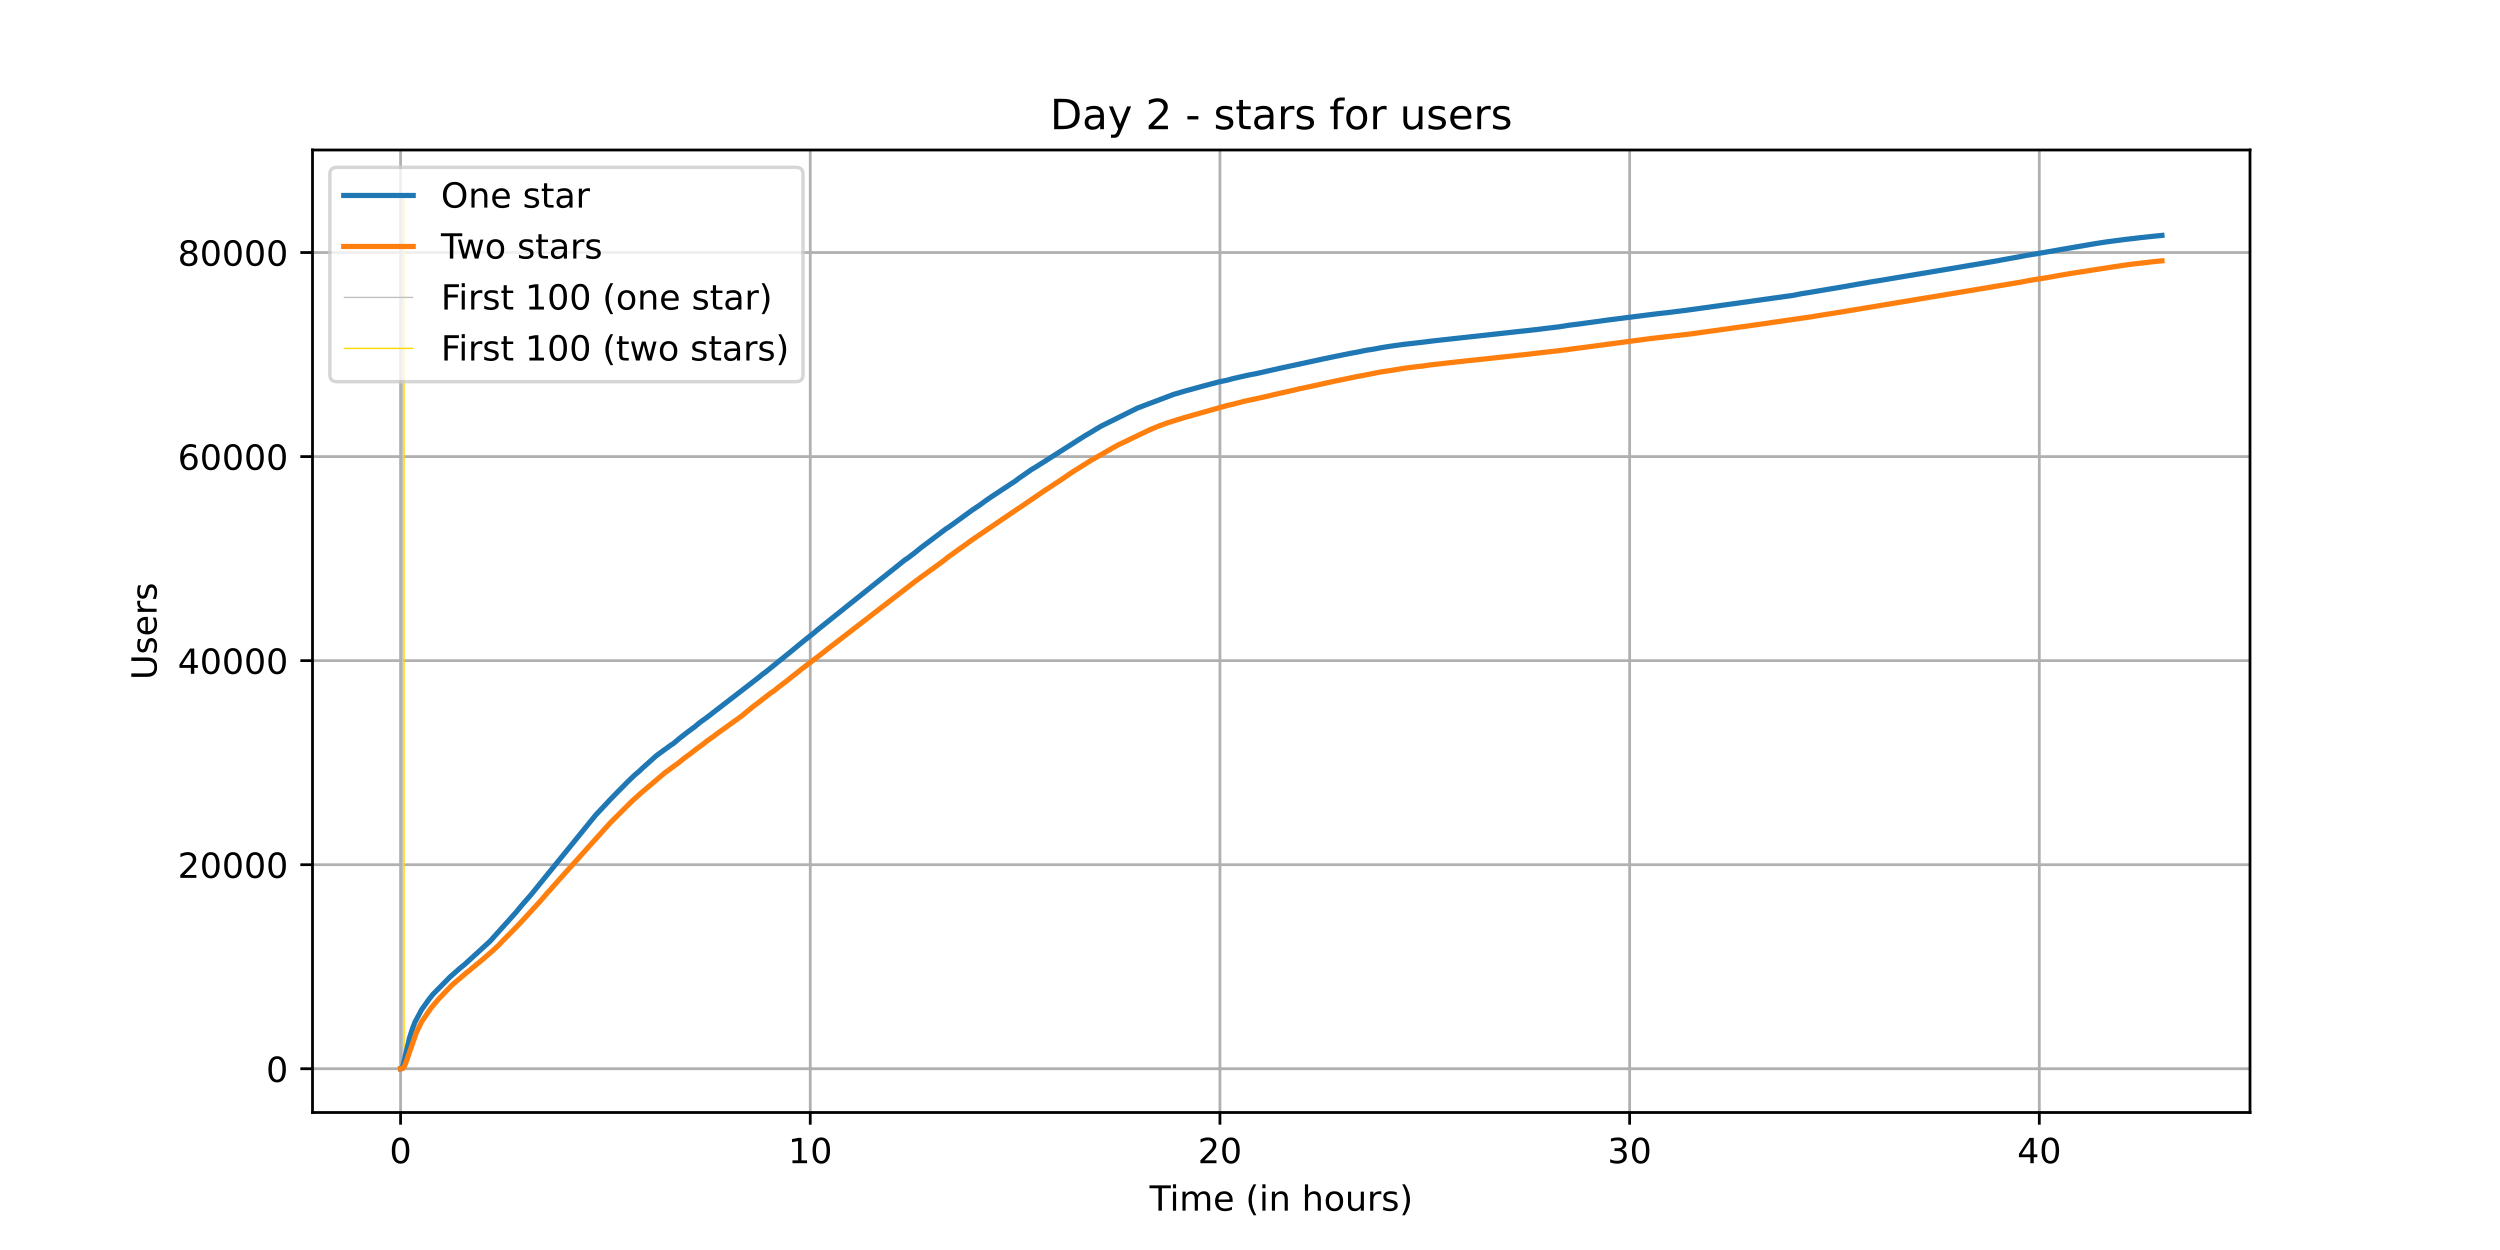
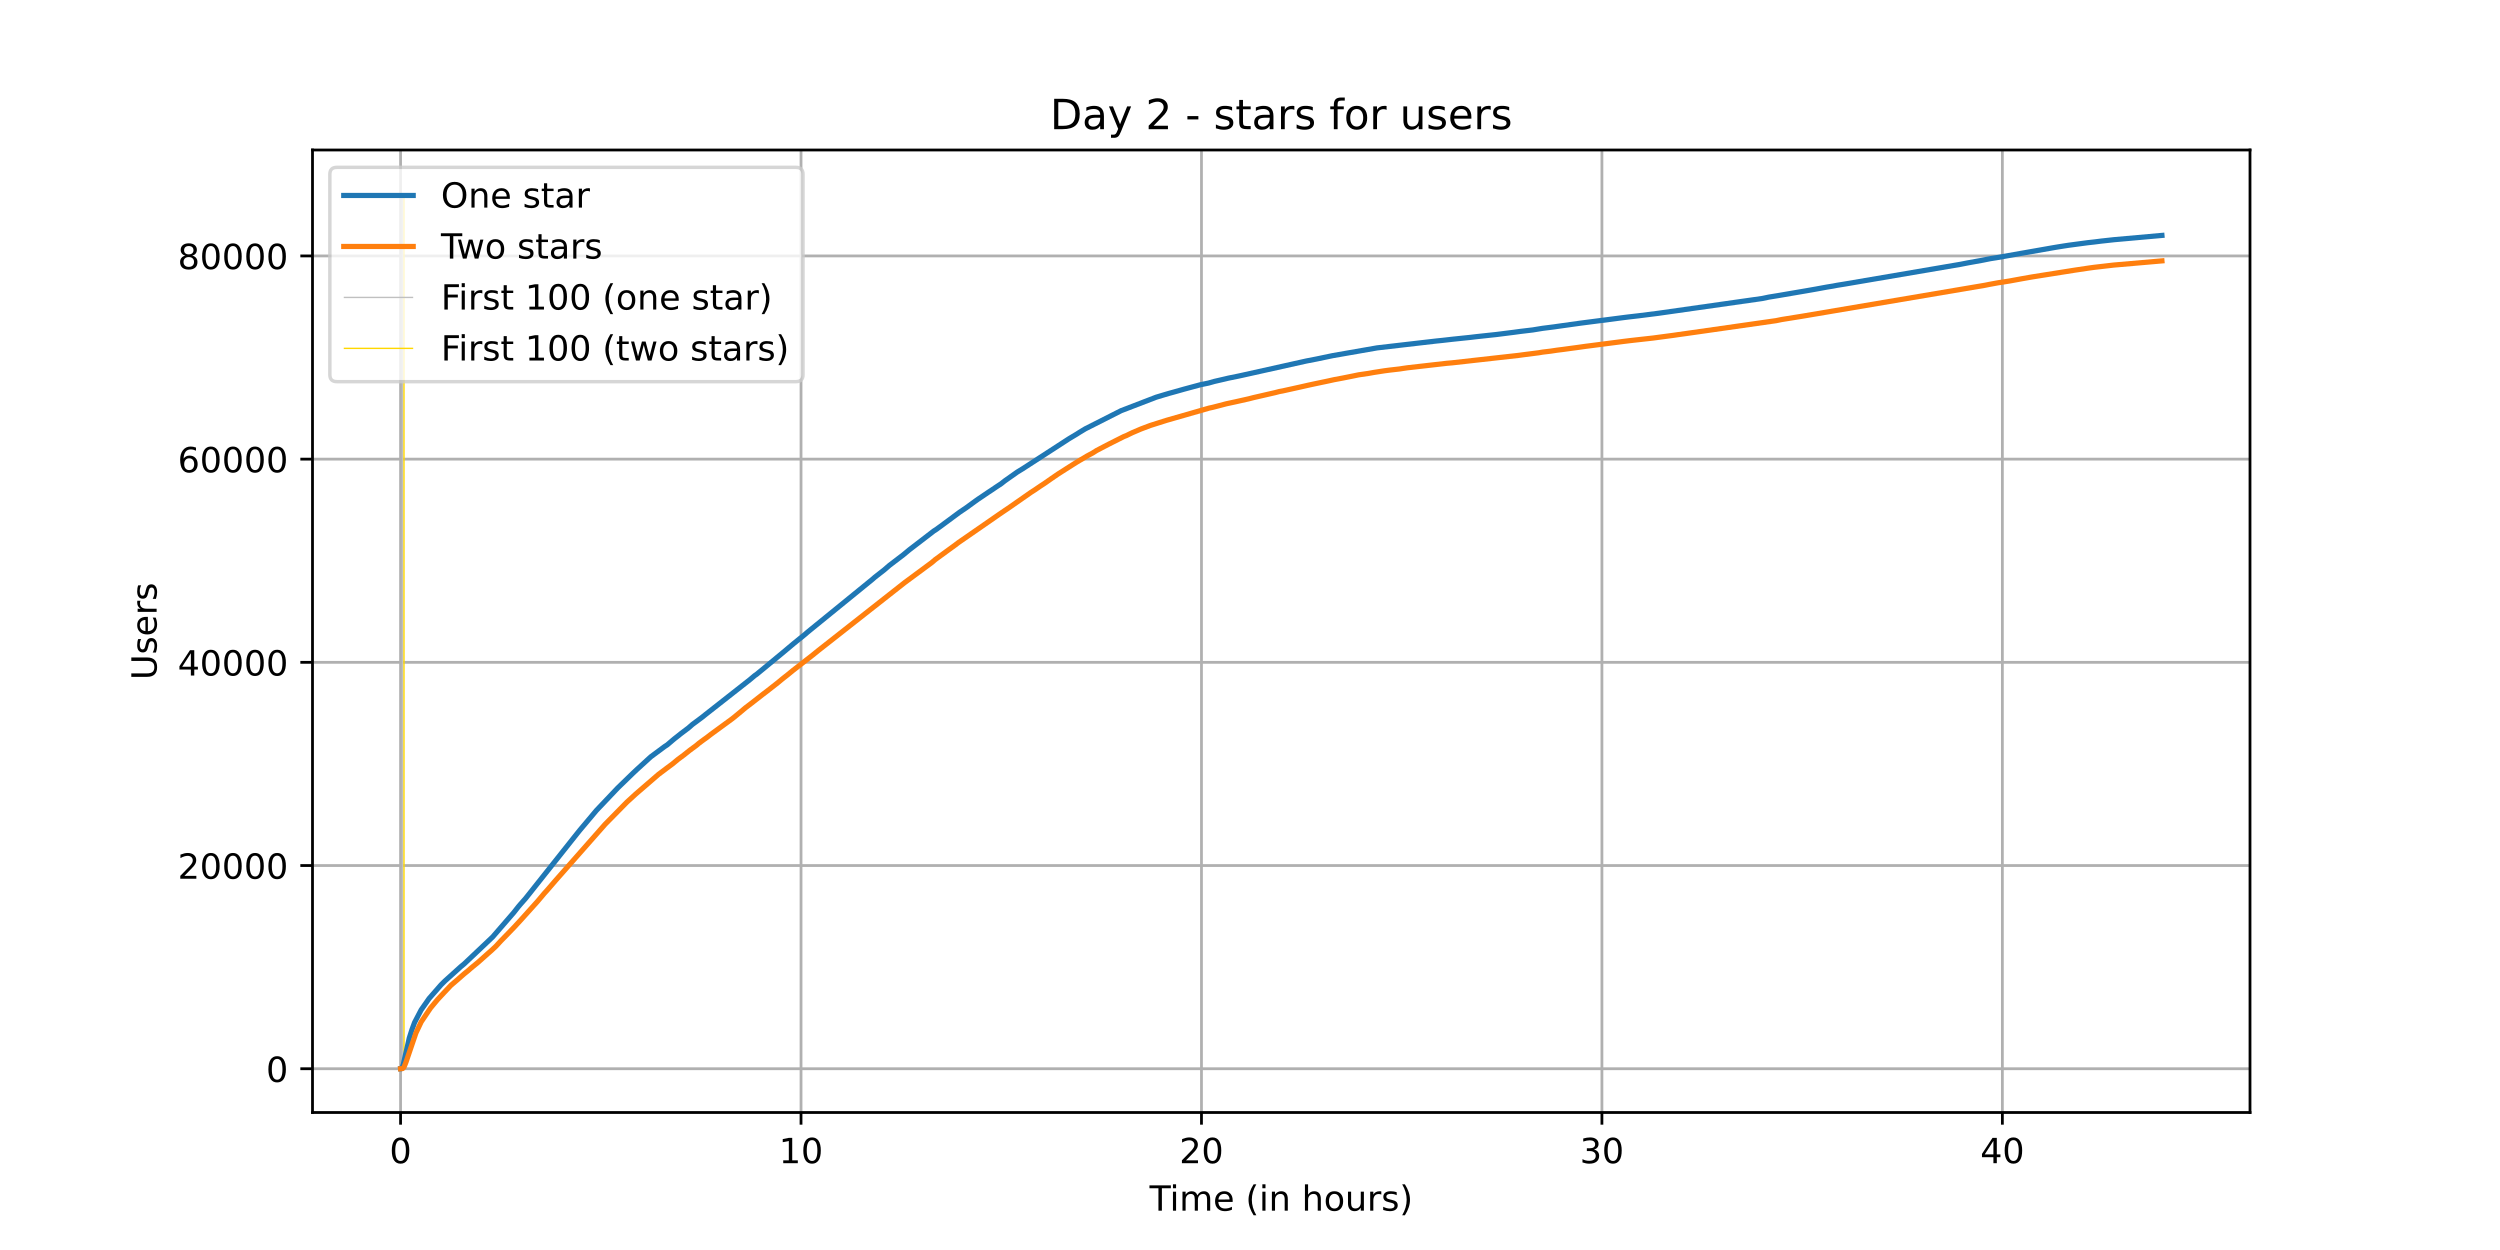
<svg xmlns="http://www.w3.org/2000/svg" xmlns:xlink="http://www.w3.org/1999/xlink" height="360pt" version="1.1" viewBox="0 0 720 360" width="720pt">
  <defs>
    <style type="text/css">*{stroke-linecap:butt;stroke-linejoin:round;}</style>
  </defs>
  <g id="figure_1">
    <g id="patch_1">
      <path d="M 0 360  L 720 360  L 720 0  L 0 0  z " style="fill:#ffffff;" />
    </g>
    <g id="axes_1">
      <g id="patch_2">
        <path d="M 90 320.4  L 648 320.4  L 648 43.2  L 90 43.2  z " style="fill:#ffffff;" />
      </g>
      <g id="matplotlib.axis_1">
        <g id="xtick_1">
          <g id="line2d_1">
-             <path clip-path="url(#pe02b978e73)" d="M 115.364 320.4  L 115.364 43.2  " style="fill:none;stroke:#b0b0b0;stroke-linecap:square;stroke-width:0.8;" />
+             <path clip-path="url(#p9fc0e63e0d)" d="M 115.364 320.4  L 115.364 43.2  " style="fill:none;stroke:#b0b0b0;stroke-linecap:square;stroke-width:0.8;" />
          </g>
          <g id="line2d_2">
            <defs>
-               <path d="M 0 0  L 0 3.5  " id="m627065846a" style="stroke:#000000;stroke-width:0.8;" />
-             </defs>
-             <g>
-               <use style="stroke:#000000;stroke-width:0.8;" x="115.364" xlink:href="#m627065846a" y="320.4" />
+               <path d="M 0 0  L 0 3.5  " id="mc710a5c550" style="stroke:#000000;stroke-width:0.8;" />
+             </defs>
+             <g>
+               <use style="stroke:#000000;stroke-width:0.8;" x="115.364" xlink:href="#mc710a5c550" y="320.4" />
            </g>
          </g>
          <g id="text_1">
            <g transform="translate(112.1824 334.9984)scale(0.1 -0.1)">
              <defs>
                <path d="M 31.781 66.406  Q 24.172 66.406 20.328 58.906  Q 16.5 51.422 16.5 36.375  Q 16.5 21.391 20.328 13.891  Q 24.172 6.391 31.781 6.391  Q 39.453 6.391 43.281 13.891  Q 47.125 21.391 47.125 36.375  Q 47.125 51.422 43.281 58.906  Q 39.453 66.406 31.781 66.406  z M 31.781 74.219  Q 44.047 74.219 50.516 64.516  Q 56.984 54.828 56.984 36.375  Q 56.984 17.969 50.516 8.266  Q 44.047 -1.422 31.781 -1.422  Q 19.531 -1.422 13.062 8.266  Q 6.594 17.969 6.594 36.375  Q 6.594 54.828 13.062 64.516  Q 19.531 74.219 31.781 74.219  z " id="DejaVuSans-48" />
              </defs>
              <use xlink:href="#DejaVuSans-48" />
            </g>
          </g>
        </g>
        <g id="xtick_2">
          <g id="line2d_3">
-             <path clip-path="url(#pe02b978e73)" d="M 233.353 320.4  L 233.353 43.2  " style="fill:none;stroke:#b0b0b0;stroke-linecap:square;stroke-width:0.8;" />
+             <path clip-path="url(#p9fc0e63e0d)" d="M 230.694 320.4  L 230.694 43.2  " style="fill:none;stroke:#b0b0b0;stroke-linecap:square;stroke-width:0.8;" />
          </g>
          <g id="line2d_4">
            <g>
-               <use style="stroke:#000000;stroke-width:0.8;" x="233.353" xlink:href="#m627065846a" y="320.4" />
+               <use style="stroke:#000000;stroke-width:0.8;" x="230.694" xlink:href="#mc710a5c550" y="320.4" />
            </g>
          </g>
          <g id="text_2">
-             <g transform="translate(226.9906 334.9984)scale(0.1 -0.1)">
+             <g transform="translate(224.3312 334.9984)scale(0.1 -0.1)">
              <defs>
                <path d="M 12.406 8.297  L 28.516 8.297  L 28.516 63.922  L 10.984 60.406  L 10.984 69.391  L 28.422 72.906  L 38.281 72.906  L 38.281 8.297  L 54.391 8.297  L 54.391 0  L 12.406 0  z " id="DejaVuSans-49" />
              </defs>
              <use xlink:href="#DejaVuSans-49" />
              <use x="63.623" xlink:href="#DejaVuSans-48" />
            </g>
          </g>
        </g>
        <g id="xtick_3">
          <g id="line2d_5">
-             <path clip-path="url(#pe02b978e73)" d="M 351.343 320.4  L 351.343 43.2  " style="fill:none;stroke:#b0b0b0;stroke-linecap:square;stroke-width:0.8;" />
+             <path clip-path="url(#p9fc0e63e0d)" d="M 346.024 320.4  L 346.024 43.2  " style="fill:none;stroke:#b0b0b0;stroke-linecap:square;stroke-width:0.8;" />
          </g>
          <g id="line2d_6">
            <g>
-               <use style="stroke:#000000;stroke-width:0.8;" x="351.343" xlink:href="#m627065846a" y="320.4" />
+               <use style="stroke:#000000;stroke-width:0.8;" x="346.024" xlink:href="#mc710a5c550" y="320.4" />
            </g>
          </g>
          <g id="text_3">
-             <g transform="translate(344.9801 334.9984)scale(0.1 -0.1)">
+             <g transform="translate(339.6612 334.9984)scale(0.1 -0.1)">
              <defs>
                <path d="M 19.188 8.297  L 53.609 8.297  L 53.609 0  L 7.328 0  L 7.328 8.297  Q 12.938 14.109 22.625 23.891  Q 32.328 33.688 34.812 36.531  Q 39.547 41.844 41.422 45.531  Q 43.312 49.219 43.312 52.781  Q 43.312 58.594 39.234 62.25  Q 35.156 65.922 28.609 65.922  Q 23.969 65.922 18.812 64.312  Q 13.672 62.703 7.812 59.422  L 7.812 69.391  Q 13.766 71.781 18.938 73  Q 24.125 74.219 28.422 74.219  Q 39.75 74.219 46.484 68.547  Q 53.219 62.891 53.219 53.422  Q 53.219 48.922 51.531 44.891  Q 49.859 40.875 45.406 35.406  Q 44.188 33.984 37.641 27.219  Q 31.109 20.453 19.188 8.297  z " id="DejaVuSans-50" />
              </defs>
              <use xlink:href="#DejaVuSans-50" />
              <use x="63.623" xlink:href="#DejaVuSans-48" />
            </g>
          </g>
        </g>
        <g id="xtick_4">
          <g id="line2d_7">
-             <path clip-path="url(#pe02b978e73)" d="M 469.332 320.4  L 469.332 43.2  " style="fill:none;stroke:#b0b0b0;stroke-linecap:square;stroke-width:0.8;" />
+             <path clip-path="url(#p9fc0e63e0d)" d="M 461.354 320.4  L 461.354 43.2  " style="fill:none;stroke:#b0b0b0;stroke-linecap:square;stroke-width:0.8;" />
          </g>
          <g id="line2d_8">
            <g>
-               <use style="stroke:#000000;stroke-width:0.8;" x="469.332" xlink:href="#m627065846a" y="320.4" />
+               <use style="stroke:#000000;stroke-width:0.8;" x="461.354" xlink:href="#mc710a5c550" y="320.4" />
            </g>
          </g>
          <g id="text_4">
-             <g transform="translate(462.9695 334.9984)scale(0.1 -0.1)">
+             <g transform="translate(454.9912 334.9984)scale(0.1 -0.1)">
              <defs>
                <path d="M 40.578 39.312  Q 47.656 37.797 51.625 33  Q 55.609 28.219 55.609 21.188  Q 55.609 10.406 48.188 4.484  Q 40.766 -1.422 27.094 -1.422  Q 22.516 -1.422 17.656 -0.516  Q 12.797 0.391 7.625 2.203  L 7.625 11.719  Q 11.719 9.328 16.594 8.109  Q 21.484 6.891 26.812 6.891  Q 36.078 6.891 40.938 10.547  Q 45.797 14.203 45.797 21.188  Q 45.797 27.641 41.281 31.266  Q 36.766 34.906 28.719 34.906  L 20.219 34.906  L 20.219 43.016  L 29.109 43.016  Q 36.375 43.016 40.234 45.922  Q 44.094 48.828 44.094 54.297  Q 44.094 59.906 40.109 62.906  Q 36.141 65.922 28.719 65.922  Q 24.656 65.922 20.016 65.031  Q 15.375 64.156 9.812 62.312  L 9.812 71.094  Q 15.438 72.656 20.344 73.438  Q 25.25 74.219 29.594 74.219  Q 40.828 74.219 47.359 69.109  Q 53.906 64.016 53.906 55.328  Q 53.906 49.266 50.438 45.094  Q 46.969 40.922 40.578 39.312  z " id="DejaVuSans-51" />
              </defs>
              <use xlink:href="#DejaVuSans-51" />
              <use x="63.623" xlink:href="#DejaVuSans-48" />
            </g>
          </g>
        </g>
        <g id="xtick_5">
          <g id="line2d_9">
-             <path clip-path="url(#pe02b978e73)" d="M 587.321 320.4  L 587.321 43.2  " style="fill:none;stroke:#b0b0b0;stroke-linecap:square;stroke-width:0.8;" />
+             <path clip-path="url(#p9fc0e63e0d)" d="M 576.684 320.4  L 576.684 43.2  " style="fill:none;stroke:#b0b0b0;stroke-linecap:square;stroke-width:0.8;" />
          </g>
          <g id="line2d_10">
            <g>
-               <use style="stroke:#000000;stroke-width:0.8;" x="587.321" xlink:href="#m627065846a" y="320.4" />
+               <use style="stroke:#000000;stroke-width:0.8;" x="576.684" xlink:href="#mc710a5c550" y="320.4" />
            </g>
          </g>
          <g id="text_5">
-             <g transform="translate(580.959 334.9984)scale(0.1 -0.1)">
+             <g transform="translate(570.3213 334.9984)scale(0.1 -0.1)">
              <defs>
                <path d="M 37.797 64.312  L 12.891 25.391  L 37.797 25.391  z M 35.203 72.906  L 47.609 72.906  L 47.609 25.391  L 58.016 25.391  L 58.016 17.188  L 47.609 17.188  L 47.609 0  L 37.797 0  L 37.797 17.188  L 4.891 17.188  L 4.891 26.703  z " id="DejaVuSans-52" />
              </defs>
              <use xlink:href="#DejaVuSans-52" />
              <use x="63.623" xlink:href="#DejaVuSans-48" />
            </g>
          </g>
        </g>
        <g id="text_6">
          <g transform="translate(331.0719 348.6766)scale(0.1 -0.1)">
            <defs>
              <path d="M -0.297 72.906  L 61.375 72.906  L 61.375 64.594  L 35.5 64.594  L 35.5 0  L 25.594 0  L 25.594 64.594  L -0.297 64.594  z " id="DejaVuSans-84" />
              <path d="M 9.422 54.688  L 18.406 54.688  L 18.406 0  L 9.422 0  z M 9.422 75.984  L 18.406 75.984  L 18.406 64.594  L 9.422 64.594  z " id="DejaVuSans-105" />
              <path d="M 52 44.188  Q 55.375 50.25 60.062 53.125  Q 64.75 56 71.094 56  Q 79.641 56 84.281 50.016  Q 88.922 44.047 88.922 33.016  L 88.922 0  L 79.891 0  L 79.891 32.719  Q 79.891 40.578 77.094 44.375  Q 74.312 48.188 68.609 48.188  Q 61.625 48.188 57.562 43.547  Q 53.516 38.922 53.516 30.906  L 53.516 0  L 44.484 0  L 44.484 32.719  Q 44.484 40.625 41.703 44.406  Q 38.922 48.188 33.109 48.188  Q 26.219 48.188 22.156 43.531  Q 18.109 38.875 18.109 30.906  L 18.109 0  L 9.078 0  L 9.078 54.688  L 18.109 54.688  L 18.109 46.188  Q 21.188 51.219 25.484 53.609  Q 29.781 56 35.688 56  Q 41.656 56 45.828 52.969  Q 50 49.953 52 44.188  z " id="DejaVuSans-109" />
              <path d="M 56.203 29.594  L 56.203 25.203  L 14.891 25.203  Q 15.484 15.922 20.484 11.062  Q 25.484 6.203 34.422 6.203  Q 39.594 6.203 44.453 7.469  Q 49.312 8.734 54.109 11.281  L 54.109 2.781  Q 49.266 0.734 44.188 -0.344  Q 39.109 -1.422 33.891 -1.422  Q 20.797 -1.422 13.156 6.188  Q 5.516 13.812 5.516 26.812  Q 5.516 40.234 12.766 48.109  Q 20.016 56 32.328 56  Q 43.359 56 49.781 48.891  Q 56.203 41.797 56.203 29.594  z M 47.219 32.234  Q 47.125 39.594 43.094 43.984  Q 39.062 48.391 32.422 48.391  Q 24.906 48.391 20.391 44.141  Q 15.875 39.891 15.188 32.172  z " id="DejaVuSans-101" />
              <path id="DejaVuSans-32" />
              <path d="M 31 75.875  Q 24.469 64.656 21.281 53.656  Q 18.109 42.672 18.109 31.391  Q 18.109 20.125 21.312 9.062  Q 24.516 -2 31 -13.188  L 23.188 -13.188  Q 15.875 -1.703 12.234 9.375  Q 8.594 20.453 8.594 31.391  Q 8.594 42.281 12.203 53.312  Q 15.828 64.359 23.188 75.875  z " id="DejaVuSans-40" />
              <path d="M 54.891 33.016  L 54.891 0  L 45.906 0  L 45.906 32.719  Q 45.906 40.484 42.875 44.328  Q 39.844 48.188 33.797 48.188  Q 26.516 48.188 22.312 43.547  Q 18.109 38.922 18.109 30.906  L 18.109 0  L 9.078 0  L 9.078 54.688  L 18.109 54.688  L 18.109 46.188  Q 21.344 51.125 25.703 53.562  Q 30.078 56 35.797 56  Q 45.219 56 50.047 50.172  Q 54.891 44.344 54.891 33.016  z " id="DejaVuSans-110" />
              <path d="M 54.891 33.016  L 54.891 0  L 45.906 0  L 45.906 32.719  Q 45.906 40.484 42.875 44.328  Q 39.844 48.188 33.797 48.188  Q 26.516 48.188 22.312 43.547  Q 18.109 38.922 18.109 30.906  L 18.109 0  L 9.078 0  L 9.078 75.984  L 18.109 75.984  L 18.109 46.188  Q 21.344 51.125 25.703 53.562  Q 30.078 56 35.797 56  Q 45.219 56 50.047 50.172  Q 54.891 44.344 54.891 33.016  z " id="DejaVuSans-104" />
              <path d="M 30.609 48.391  Q 23.391 48.391 19.188 42.75  Q 14.984 37.109 14.984 27.297  Q 14.984 17.484 19.156 11.844  Q 23.344 6.203 30.609 6.203  Q 37.797 6.203 41.984 11.859  Q 46.188 17.531 46.188 27.297  Q 46.188 37.016 41.984 42.703  Q 37.797 48.391 30.609 48.391  z M 30.609 56  Q 42.328 56 49.016 48.375  Q 55.719 40.766 55.719 27.297  Q 55.719 13.875 49.016 6.219  Q 42.328 -1.422 30.609 -1.422  Q 18.844 -1.422 12.172 6.219  Q 5.516 13.875 5.516 27.297  Q 5.516 40.766 12.172 48.375  Q 18.844 56 30.609 56  z " id="DejaVuSans-111" />
              <path d="M 8.5 21.578  L 8.5 54.688  L 17.484 54.688  L 17.484 21.922  Q 17.484 14.156 20.5 10.266  Q 23.531 6.391 29.594 6.391  Q 36.859 6.391 41.078 11.031  Q 45.312 15.672 45.312 23.688  L 45.312 54.688  L 54.297 54.688  L 54.297 0  L 45.312 0  L 45.312 8.406  Q 42.047 3.422 37.719 1  Q 33.406 -1.422 27.688 -1.422  Q 18.266 -1.422 13.375 4.438  Q 8.5 10.297 8.5 21.578  z M 31.109 56  z " id="DejaVuSans-117" />
              <path d="M 41.109 46.297  Q 39.594 47.172 37.812 47.578  Q 36.031 48 33.891 48  Q 26.266 48 22.188 43.047  Q 18.109 38.094 18.109 28.812  L 18.109 0  L 9.078 0  L 9.078 54.688  L 18.109 54.688  L 18.109 46.188  Q 20.953 51.172 25.484 53.578  Q 30.031 56 36.531 56  Q 37.453 56 38.578 55.875  Q 39.703 55.766 41.062 55.516  z " id="DejaVuSans-114" />
              <path d="M 44.281 53.078  L 44.281 44.578  Q 40.484 46.531 36.375 47.5  Q 32.281 48.484 27.875 48.484  Q 21.188 48.484 17.844 46.438  Q 14.5 44.391 14.5 40.281  Q 14.5 37.156 16.891 35.375  Q 19.281 33.594 26.516 31.984  L 29.594 31.297  Q 39.156 29.25 43.188 25.516  Q 47.219 21.781 47.219 15.094  Q 47.219 7.469 41.188 3.016  Q 35.156 -1.422 24.609 -1.422  Q 20.219 -1.422 15.453 -0.562  Q 10.688 0.297 5.422 2  L 5.422 11.281  Q 10.406 8.688 15.234 7.391  Q 20.062 6.109 24.812 6.109  Q 31.156 6.109 34.562 8.281  Q 37.984 10.453 37.984 14.406  Q 37.984 18.062 35.516 20.016  Q 33.062 21.969 24.703 23.781  L 21.578 24.516  Q 13.234 26.266 9.516 29.906  Q 5.812 33.547 5.812 39.891  Q 5.812 47.609 11.281 51.797  Q 16.75 56 26.812 56  Q 31.781 56 36.172 55.266  Q 40.578 54.547 44.281 53.078  z " id="DejaVuSans-115" />
              <path d="M 8.016 75.875  L 15.828 75.875  Q 23.141 64.359 26.781 53.312  Q 30.422 42.281 30.422 31.391  Q 30.422 20.453 26.781 9.375  Q 23.141 -1.703 15.828 -13.188  L 8.016 -13.188  Q 14.5 -2 17.703 9.062  Q 20.906 20.125 20.906 31.391  Q 20.906 42.672 17.703 53.656  Q 14.5 64.656 8.016 75.875  z " id="DejaVuSans-41" />
            </defs>
            <use xlink:href="#DejaVuSans-84" />
            <use x="57.959" xlink:href="#DejaVuSans-105" />
            <use x="85.742" xlink:href="#DejaVuSans-109" />
            <use x="183.154" xlink:href="#DejaVuSans-101" />
            <use x="244.678" xlink:href="#DejaVuSans-32" />
            <use x="276.465" xlink:href="#DejaVuSans-40" />
            <use x="315.479" xlink:href="#DejaVuSans-105" />
            <use x="343.262" xlink:href="#DejaVuSans-110" />
            <use x="406.641" xlink:href="#DejaVuSans-32" />
            <use x="438.428" xlink:href="#DejaVuSans-104" />
            <use x="501.807" xlink:href="#DejaVuSans-111" />
            <use x="562.988" xlink:href="#DejaVuSans-117" />
            <use x="626.367" xlink:href="#DejaVuSans-114" />
            <use x="667.48" xlink:href="#DejaVuSans-115" />
            <use x="719.58" xlink:href="#DejaVuSans-41" />
          </g>
        </g>
      </g>
      <g id="matplotlib.axis_2">
        <g id="ytick_1">
          <g id="line2d_11">
-             <path clip-path="url(#pe02b978e73)" d="M 90 307.8  L 648 307.8  " style="fill:none;stroke:#b0b0b0;stroke-linecap:square;stroke-width:0.8;" />
+             <path clip-path="url(#p9fc0e63e0d)" d="M 90 307.8  L 648 307.8  " style="fill:none;stroke:#b0b0b0;stroke-linecap:square;stroke-width:0.8;" />
          </g>
          <g id="line2d_12">
            <defs>
-               <path d="M 0 0  L -3.5 0  " id="m7efda43a9f" style="stroke:#000000;stroke-width:0.8;" />
-             </defs>
-             <g>
-               <use style="stroke:#000000;stroke-width:0.8;" x="90" xlink:href="#m7efda43a9f" y="307.8" />
+               <path d="M 0 0  L -3.5 0  " id="m63f339865c" style="stroke:#000000;stroke-width:0.8;" />
+             </defs>
+             <g>
+               <use style="stroke:#000000;stroke-width:0.8;" x="90" xlink:href="#m63f339865c" y="307.8" />
            </g>
          </g>
          <g id="text_7">
            <g transform="translate(76.6375 311.5992)scale(0.1 -0.1)">
              <use xlink:href="#DejaVuSans-48" />
            </g>
          </g>
        </g>
        <g id="ytick_2">
          <g id="line2d_13">
-             <path clip-path="url(#pe02b978e73)" d="M 90 249.031  L 648 249.031  " style="fill:none;stroke:#b0b0b0;stroke-linecap:square;stroke-width:0.8;" />
+             <path clip-path="url(#p9fc0e63e0d)" d="M 90 249.276  L 648 249.276  " style="fill:none;stroke:#b0b0b0;stroke-linecap:square;stroke-width:0.8;" />
          </g>
          <g id="line2d_14">
            <g>
-               <use style="stroke:#000000;stroke-width:0.8;" x="90" xlink:href="#m7efda43a9f" y="249.031" />
+               <use style="stroke:#000000;stroke-width:0.8;" x="90" xlink:href="#m63f339865c" y="249.276" />
            </g>
          </g>
          <g id="text_8">
-             <g transform="translate(51.1875 252.8304)scale(0.1 -0.1)">
+             <g transform="translate(51.1875 253.0748)scale(0.1 -0.1)">
              <use xlink:href="#DejaVuSans-50" />
              <use x="63.623" xlink:href="#DejaVuSans-48" />
              <use x="127.246" xlink:href="#DejaVuSans-48" />
              <use x="190.869" xlink:href="#DejaVuSans-48" />
              <use x="254.492" xlink:href="#DejaVuSans-48" />
            </g>
          </g>
        </g>
        <g id="ytick_3">
          <g id="line2d_15">
-             <path clip-path="url(#pe02b978e73)" d="M 90 190.262  L 648 190.262  " style="fill:none;stroke:#b0b0b0;stroke-linecap:square;stroke-width:0.8;" />
+             <path clip-path="url(#p9fc0e63e0d)" d="M 90 190.751  L 648 190.751  " style="fill:none;stroke:#b0b0b0;stroke-linecap:square;stroke-width:0.8;" />
          </g>
          <g id="line2d_16">
            <g>
-               <use style="stroke:#000000;stroke-width:0.8;" x="90" xlink:href="#m7efda43a9f" y="190.262" />
+               <use style="stroke:#000000;stroke-width:0.8;" x="90" xlink:href="#m63f339865c" y="190.751" />
            </g>
          </g>
          <g id="text_9">
-             <g transform="translate(51.1875 194.0616)scale(0.1 -0.1)">
+             <g transform="translate(51.1875 194.5503)scale(0.1 -0.1)">
              <use xlink:href="#DejaVuSans-52" />
              <use x="63.623" xlink:href="#DejaVuSans-48" />
              <use x="127.246" xlink:href="#DejaVuSans-48" />
              <use x="190.869" xlink:href="#DejaVuSans-48" />
              <use x="254.492" xlink:href="#DejaVuSans-48" />
            </g>
          </g>
        </g>
        <g id="ytick_4">
          <g id="line2d_17">
-             <path clip-path="url(#pe02b978e73)" d="M 90 131.494  L 648 131.494  " style="fill:none;stroke:#b0b0b0;stroke-linecap:square;stroke-width:0.8;" />
+             <path clip-path="url(#p9fc0e63e0d)" d="M 90 132.227  L 648 132.227  " style="fill:none;stroke:#b0b0b0;stroke-linecap:square;stroke-width:0.8;" />
          </g>
          <g id="line2d_18">
            <g>
-               <use style="stroke:#000000;stroke-width:0.8;" x="90" xlink:href="#m7efda43a9f" y="131.494" />
+               <use style="stroke:#000000;stroke-width:0.8;" x="90" xlink:href="#m63f339865c" y="132.227" />
            </g>
          </g>
          <g id="text_10">
-             <g transform="translate(51.1875 135.2928)scale(0.1 -0.1)">
+             <g transform="translate(51.1875 136.0259)scale(0.1 -0.1)">
              <defs>
                <path d="M 33.016 40.375  Q 26.375 40.375 22.484 35.828  Q 18.609 31.297 18.609 23.391  Q 18.609 15.531 22.484 10.953  Q 26.375 6.391 33.016 6.391  Q 39.656 6.391 43.531 10.953  Q 47.406 15.531 47.406 23.391  Q 47.406 31.297 43.531 35.828  Q 39.656 40.375 33.016 40.375  z M 52.594 71.297  L 52.594 62.312  Q 48.875 64.062 45.094 64.984  Q 41.312 65.922 37.594 65.922  Q 27.828 65.922 22.672 59.328  Q 17.531 52.734 16.797 39.406  Q 19.672 43.656 24.016 45.922  Q 28.375 48.188 33.594 48.188  Q 44.578 48.188 50.953 41.516  Q 57.328 34.859 57.328 23.391  Q 57.328 12.156 50.688 5.359  Q 44.047 -1.422 33.016 -1.422  Q 20.359 -1.422 13.672 8.266  Q 6.984 17.969 6.984 36.375  Q 6.984 53.656 15.188 63.938  Q 23.391 74.219 37.203 74.219  Q 40.922 74.219 44.703 73.484  Q 48.484 72.75 52.594 71.297  z " id="DejaVuSans-54" />
              </defs>
              <use xlink:href="#DejaVuSans-54" />
              <use x="63.623" xlink:href="#DejaVuSans-48" />
              <use x="127.246" xlink:href="#DejaVuSans-48" />
              <use x="190.869" xlink:href="#DejaVuSans-48" />
              <use x="254.492" xlink:href="#DejaVuSans-48" />
            </g>
          </g>
        </g>
        <g id="ytick_5">
          <g id="line2d_19">
-             <path clip-path="url(#pe02b978e73)" d="M 90 72.725  L 648 72.725  " style="fill:none;stroke:#b0b0b0;stroke-linecap:square;stroke-width:0.8;" />
+             <path clip-path="url(#p9fc0e63e0d)" d="M 90 73.702  L 648 73.702  " style="fill:none;stroke:#b0b0b0;stroke-linecap:square;stroke-width:0.8;" />
          </g>
          <g id="line2d_20">
            <g>
-               <use style="stroke:#000000;stroke-width:0.8;" x="90" xlink:href="#m7efda43a9f" y="72.725" />
+               <use style="stroke:#000000;stroke-width:0.8;" x="90" xlink:href="#m63f339865c" y="73.702" />
            </g>
          </g>
          <g id="text_11">
-             <g transform="translate(51.1875 76.52404)scale(0.1 -0.1)">
+             <g transform="translate(51.1875 77.50141)scale(0.1 -0.1)">
              <defs>
                <path d="M 31.781 34.625  Q 24.75 34.625 20.719 30.859  Q 16.703 27.094 16.703 20.516  Q 16.703 13.922 20.719 10.156  Q 24.75 6.391 31.781 6.391  Q 38.812 6.391 42.859 10.172  Q 46.922 13.969 46.922 20.516  Q 46.922 27.094 42.891 30.859  Q 38.875 34.625 31.781 34.625  z M 21.922 38.812  Q 15.578 40.375 12.031 44.719  Q 8.5 49.078 8.5 55.328  Q 8.5 64.062 14.719 69.141  Q 20.953 74.219 31.781 74.219  Q 42.672 74.219 48.875 69.141  Q 55.078 64.062 55.078 55.328  Q 55.078 49.078 51.531 44.719  Q 48 40.375 41.703 38.812  Q 48.828 37.156 52.797 32.312  Q 56.781 27.484 56.781 20.516  Q 56.781 9.906 50.312 4.234  Q 43.844 -1.422 31.781 -1.422  Q 19.734 -1.422 13.25 4.234  Q 6.781 9.906 6.781 20.516  Q 6.781 27.484 10.781 32.312  Q 14.797 37.156 21.922 38.812  z M 18.312 54.391  Q 18.312 48.734 21.844 45.562  Q 25.391 42.391 31.781 42.391  Q 38.141 42.391 41.719 45.562  Q 45.312 48.734 45.312 54.391  Q 45.312 60.062 41.719 63.234  Q 38.141 66.406 31.781 66.406  Q 25.391 66.406 21.844 63.234  Q 18.312 60.062 18.312 54.391  z " id="DejaVuSans-56" />
              </defs>
              <use xlink:href="#DejaVuSans-56" />
              <use x="63.623" xlink:href="#DejaVuSans-48" />
              <use x="127.246" xlink:href="#DejaVuSans-48" />
              <use x="190.869" xlink:href="#DejaVuSans-48" />
              <use x="254.492" xlink:href="#DejaVuSans-48" />
            </g>
          </g>
        </g>
        <g id="text_12">
          <g transform="translate(45.10781 195.8008)rotate(-90)scale(0.1 -0.1)">
            <defs>
              <path d="M 8.688 72.906  L 18.609 72.906  L 18.609 28.609  Q 18.609 16.891 22.844 11.734  Q 27.094 6.594 36.625 6.594  Q 46.094 6.594 50.344 11.734  Q 54.594 16.891 54.594 28.609  L 54.594 72.906  L 64.5 72.906  L 64.5 27.391  Q 64.5 13.141 57.438 5.859  Q 50.391 -1.422 36.625 -1.422  Q 22.797 -1.422 15.734 5.859  Q 8.688 13.141 8.688 27.391  z " id="DejaVuSans-85" />
            </defs>
            <use xlink:href="#DejaVuSans-85" />
            <use x="73.193" xlink:href="#DejaVuSans-115" />
            <use x="125.293" xlink:href="#DejaVuSans-101" />
            <use x="186.816" xlink:href="#DejaVuSans-114" />
            <use x="227.93" xlink:href="#DejaVuSans-115" />
          </g>
        </g>
      </g>
      <g id="LineCollection_1">
-         <path clip-path="url(#pe02b978e73)" d="M 115.98 307.8  L 115.98 55.8  " style="fill:none;stroke:#c0c0c0;stroke-width:0.4;" />
+         <path clip-path="url(#p9fc0e63e0d)" d="M 115.966 307.8  L 115.966 55.8  " style="fill:none;stroke:#c0c0c0;stroke-width:0.4;" />
      </g>
      <g id="LineCollection_2">
-         <path clip-path="url(#pe02b978e73)" d="M 116.37 307.8  L 116.37 55.8  " style="fill:none;stroke:#ffd700;stroke-width:0.4;" />
+         <path clip-path="url(#p9fc0e63e0d)" d="M 116.347 307.8  L 116.347 55.8  " style="fill:none;stroke:#ffd700;stroke-width:0.4;" />
      </g>
      <g id="line2d_21">
-         <path clip-path="url(#pe02b978e73)" d="M 115.364 307.8  L 115.59 307.794  L 115.786 307.641  L 116.176 306.519  L 117.93 298.923  L 118.71 296.508  L 119.49 294.424  L 121.44 290.76  L 123.584 287.745  L 124.754 286.296  L 129.631 281.345  L 132.554 278.768  L 133.724 277.834  L 141.128 271.072  L 148.535 262.833  L 149.898 261.173  L 150.875 260.033  L 152.822 257.814  L 171.533 234.765  L 173.87 232.273  L 175.627 230.396  L 177.574 228.38  L 179.914 226.026  L 180.694 225.227  L 182.837 223.173  L 184.201 222.024  L 184.981 221.266  L 189.074 217.596  L 193.165 214.619  L 193.945 214.123  L 195.308 212.977  L 196.088 212.333  L 197.065 211.59  L 197.842 210.97  L 200.182 209.236  L 201.352 208.231  L 203.299 206.818  L 204.275 206.101  L 205.249 205.328  L 218.306 195.258  L 219.673 194.126  L 220.256 193.733  L 227.857 187.58  L 231.17 184.847  L 234.484 182.211  L 235.264 181.547  L 236.237 180.762  L 254.168 166.405  L 254.948 165.812  L 255.532 165.318  L 256.119 164.863  L 260.599 161.272  L 261.379 160.769  L 262.159 160.176  L 263.522 159.138  L 265.276 157.71  L 265.862 157.27  L 272.49 152.271  L 273.266 151.786  L 273.853 151.357  L 274.436 150.946  L 280.09 146.841  L 282.04 145.551  L 283.99 144.123  L 285.55 143.053  L 286.72 142.287  L 288.474 141.117  L 289.451 140.488  L 290.814 139.583  L 292.374 138.572  L 293.347 137.811  L 297.054 135.243  L 298.611 134.309  L 312.259 125.628  L 312.845 125.282  L 314.599 124.253  L 315.379 123.76  L 317.132 122.722  L 327.663 117.486  L 337.997 113.587  L 340.53 112.84  L 341.7 112.5  L 343.26 112.079  L 346.187 111.268  L 351.061 109.975  L 353.401 109.502  L 355.154 109.017  L 358.274 108.312  L 359.054 108.133  L 360.418 107.851  L 361.785 107.604  L 368.608 106.058  L 381.472 103.288  L 384.199 102.723  L 389.073 101.736  L 390.633 101.469  L 393.557 100.86  L 395.503 100.567  L 397.647 100.158  L 400.377 99.72  L 404.274 99.174  L 408.951 98.648  L 413.241 98.119  L 443.473 94.804  L 445.229 94.569  L 448.939 94.134  L 451.863 93.667  L 455.177 93.256  L 456.93 93.009  L 462.97 92.177  L 475.835 90.544  L 477.198 90.376  L 480.121 90.044  L 485.969 89.315  L 516.574 85.04  L 518.52 84.637  L 521.251 84.202  L 527.681 83.121  L 529.438 82.827  L 532.361 82.325  L 533.531 82.113  L 535.675 81.728  L 537.428 81.449  L 538.598 81.226  L 540.742 80.888  L 575.054 75.14  L 577.201 74.729  L 581.491 73.968  L 583.831 73.509  L 585.588 73.239  L 602.159 70.38  L 603.525 70.154  L 605.475 69.848  L 606.839 69.642  L 612.496 68.902  L 614.446 68.69  L 616.396 68.446  L 620.296 68.026  L 622.636 67.8  L 622.636 67.8  " style="fill:none;stroke:#1f77b4;stroke-linecap:square;stroke-width:1.5;" />
+         <path clip-path="url(#p9fc0e63e0d)" d="M 115.364 307.8  L 115.585 307.794  L 115.777 307.642  L 116.158 306.524  L 117.872 298.96  L 118.635 296.555  L 119.397 294.48  L 121.303 290.831  L 123.591 287.559  L 127.022 283.635  L 128.162 282.503  L 132.737 278.38  L 133.691 277.593  L 141.883 269.841  L 147.976 262.803  L 149.312 261.103  L 149.883 260.433  L 151.407 258.701  L 166.074 240.234  L 167.028 239.045  L 171.789 233.38  L 177.885 226.954  L 182.268 222.705  L 183.412 221.626  L 187.413 217.971  L 191.411 215.007  L 192.173 214.512  L 193.506 213.371  L 194.269 212.73  L 195.223 211.99  L 195.983 211.372  L 198.27 209.646  L 199.414 208.645  L 201.317 207.237  L 202.271 206.523  L 203.223 205.754  L 215.986 195.726  L 217.322 194.599  L 217.892 194.207  L 225.321 188.079  L 228.56 185.358  L 231.799 182.733  L 232.561 182.072  L 233.513 181.291  L 251.229 166.87  L 251.991 166.206  L 254.66 164.122  L 256.182 162.809  L 260.183 159.757  L 261.897 158.334  L 262.47 157.895  L 268.948 152.918  L 269.707 152.435  L 270.281 152.008  L 270.851 151.598  L 276.377 147.51  L 278.283 146.226  L 280.952 144.28  L 281.714 143.738  L 282.858 142.975  L 284.572 141.81  L 285.527 141.184  L 286.859 140.283  L 288.384 139.276  L 289.336 138.518  L 292.959 135.961  L 294.481 135.03  L 307.821 126.386  L 308.394 126.041  L 310.108 125.016  L 310.87 124.525  L 312.584 123.492  L 322.878 118.277  L 332.979 114.394  L 335.455 113.651  L 336.599 113.312  L 338.124 112.893  L 340.984 112.085  L 345.748 110.798  L 348.036 110.327  L 349.749 109.844  L 352.799 109.142  L 353.754 108.911  L 356.612 108.331  L 357.755 108.082  L 376.237 103.965  L 379.095 103.412  L 383.855 102.417  L 396.618 100.187  L 413.575 98.221  L 415.488 98.025  L 418.348 97.697  L 423.497 97.162  L 425.214 96.957  L 428.453 96.606  L 430.932 96.342  L 436.077 95.69  L 437.794 95.456  L 441.421 95.023  L 444.278 94.557  L 447.517 94.148  L 449.231 93.902  L 455.136 93.074  L 467.71 91.447  L 469.042 91.28  L 471.9 90.949  L 477.615 90.224  L 507.531 85.966  L 509.434 85.565  L 512.102 85.132  L 518.388 84.055  L 520.105 83.763  L 522.962 83.262  L 524.106 83.051  L 526.201 82.668  L 527.915 82.39  L 529.059 82.168  L 531.154 81.831  L 564.693 76.108  L 566.791 75.698  L 570.985 74.94  L 573.272 74.483  L 574.989 74.214  L 591.187 71.367  L 592.522 71.142  L 594.429 70.837  L 595.761 70.633  L 601.291 69.895  L 603.197 69.684  L 605.103 69.442  L 608.915 69.023  L 622.636 67.8  L 622.636 67.8  " style="fill:none;stroke:#1f77b4;stroke-linecap:square;stroke-width:1.5;" />
      </g>
      <g id="line2d_22">
-         <path clip-path="url(#pe02b978e73)" d="M 115.364 307.8  L 115.98 307.732  L 116.37 307.359  L 116.956 305.899  L 119.88 297.474  L 121.44 294.245  L 124.17 290.263  L 126.314 287.736  L 128.067 285.891  L 130.214 283.658  L 131.967 282.191  L 133.137 281.184  L 134.114 280.346  L 135.281 279.423  L 136.061 278.742  L 136.648 278.263  L 138.011 277.155  L 138.984 276.341  L 141.715 273.961  L 142.105 273.62  L 143.468 272.365  L 144.832 270.911  L 146.975 268.754  L 147.755 267.958  L 148.925 266.765  L 150.875 264.684  L 155.746 259.369  L 157.696 257.094  L 158.476 256.254  L 161.009 253.377  L 175.627 237.101  L 182.057 230.681  L 183.227 229.638  L 184.591 228.406  L 191.411 222.623  L 192.775 221.63  L 193.751 220.899  L 195.505 219.626  L 197.065 218.354  L 198.818 217.073  L 200.572 215.703  L 202.522 214.293  L 203.299 213.644  L 204.665 212.653  L 205.639 211.972  L 206.809 211.081  L 212.849 206.747  L 213.629 206.153  L 215.773 204.414  L 216.943 203.441  L 218.503 202.278  L 222.01 199.554  L 222.986 198.904  L 223.96 198.105  L 226.493 196.175  L 227.663 195.222  L 228.247 194.761  L 229.417 193.862  L 230.977 192.607  L 236.821 188.138  L 238.381 186.895  L 263.912 167.19  L 271.903 161.389  L 272.88 160.564  L 275.996 158.327  L 278.727 156.379  L 279.7 155.651  L 285.55 151.678  L 290.814 148.096  L 291.787 147.432  L 293.544 146.259  L 294.324 145.748  L 301.148 141.079  L 302.121 140.471  L 303.878 139.292  L 305.048 138.546  L 306.995 137.209  L 309.142 135.763  L 313.429 133.086  L 314.402 132.475  L 320.059 129.234  L 321.812 128.241  L 330.976 123.845  L 333.513 122.781  L 336.243 121.767  L 341.117 120.254  L 353.594 116.74  L 354.568 116.537  L 355.934 116.193  L 358.664 115.491  L 361.198 114.956  L 365.295 114.051  L 366.658 113.707  L 373.092 112.253  L 374.262 111.95  L 375.235 111.777  L 380.302 110.675  L 382.836 110.111  L 384.589 109.74  L 388.49 108.935  L 390.436 108.515  L 392.97 108.051  L 396.09 107.437  L 397.647 107.119  L 400.57 106.702  L 402.13 106.426  L 405.251 105.947  L 406.807 105.747  L 409.731 105.418  L 410.708 105.268  L 412.071 105.074  L 423.578 103.787  L 424.945 103.667  L 428.259 103.308  L 437.232 102.321  L 438.599 102.18  L 450.11 100.846  L 475.248 97.516  L 485.579 96.329  L 488.309 95.98  L 489.865 95.759  L 509.553 93.006  L 510.527 92.844  L 521.834 91.216  L 522.811 91.043  L 525.734 90.567  L 528.071 90.211  L 582.271 81.202  L 583.441 80.967  L 586.174 80.476  L 587.341 80.312  L 589.488 79.971  L 593.191 79.304  L 596.115 78.799  L 608.596 76.853  L 612.886 76.225  L 614.446 76.016  L 618.736 75.531  L 620.103 75.375  L 622.636 75.12  L 622.636 75.12  " style="fill:none;stroke:#ff7f0e;stroke-linecap:square;stroke-width:1.5;" />
+         <path clip-path="url(#p9fc0e63e0d)" d="M 115.364 307.8  L 115.966 307.733  L 116.347 307.361  L 116.921 305.907  L 119.778 297.517  L 121.303 294.301  L 123.972 290.336  L 126.067 287.82  L 127.781 285.982  L 129.879 283.758  L 131.593 282.298  L 132.737 281.294  L 133.691 280.46  L 134.832 279.541  L 135.594 278.863  L 136.168 278.386  L 137.69 277.142  L 140.547 274.593  L 141.502 273.762  L 142.835 272.513  L 144.167 271.064  L 146.262 268.916  L 147.025 268.123  L 148.169 266.935  L 150.075 264.864  L 154.835 259.57  L 156.741 257.305  L 157.504 256.468  L 159.98 253.603  L 174.268 237.395  L 180.554 231.001  L 181.698 229.962  L 183.03 228.736  L 189.697 222.978  L 191.03 221.989  L 191.984 221.26  L 193.698 219.993  L 195.223 218.726  L 196.937 217.45  L 198.651 216.086  L 200.557 214.682  L 201.317 214.035  L 202.652 213.049  L 203.604 212.37  L 204.748 211.483  L 210.652 207.167  L 211.414 206.576  L 213.509 204.844  L 214.653 203.875  L 216.178 202.716  L 219.798 199.89  L 220.75 199.173  L 223.989 196.639  L 225.132 195.691  L 225.702 195.231  L 226.846 194.336  L 228.371 193.086  L 234.083 188.635  L 235.608 187.398  L 260.564 167.774  L 268.375 161.998  L 269.329 161.176  L 272.376 158.949  L 275.044 157.009  L 275.996 156.283  L 281.714 152.327  L 286.859 148.76  L 287.811 148.098  L 289.528 146.931  L 290.29 146.422  L 296.96 141.772  L 297.912 141.166  L 299.629 139.993  L 300.773 139.25  L 302.676 137.918  L 304.774 136.478  L 308.964 133.813  L 310.108 133.096  L 311.059 132.528  L 312.014 131.975  L 312.966 131.39  L 314.683 130.465  L 315.826 129.742  L 319.258 127.951  L 323.64 125.742  L 324.403 125.444  L 325.165 125.066  L 326.116 124.61  L 328.596 123.55  L 331.265 122.541  L 336.028 121.034  L 348.225 117.534  L 349.176 117.332  L 350.512 116.99  L 353.181 116.29  L 355.657 115.758  L 359.661 114.857  L 360.994 114.514  L 367.283 113.066  L 368.427 112.764  L 369.378 112.592  L 374.331 111.494  L 376.807 110.933  L 378.521 110.564  L 382.333 109.762  L 384.236 109.344  L 386.713 108.881  L 389.763 108.27  L 391.284 107.954  L 394.142 107.538  L 395.667 107.263  L 398.717 106.786  L 400.238 106.587  L 403.096 106.259  L 404.051 106.11  L 405.383 105.917  L 416.631 104.635  L 418.156 104.501  L 437.413 102.344  L 438.749 102.16  L 443.135 101.601  L 444.278 101.405  L 446.563 101.133  L 448.469 100.846  L 450.183 100.632  L 452.278 100.345  L 454.184 100.091  L 456.66 99.74  L 457.423 99.646  L 467.71 98.312  L 469.424 98.101  L 470.949 97.928  L 476.09 97.355  L 478.186 97.074  L 482.187 96.541  L 483.331 96.369  L 485.618 96.053  L 511.532 92.348  L 513.054 92.035  L 514.008 91.88  L 517.817 91.268  L 518.769 91.116  L 571.747 82.144  L 572.891 81.91  L 575.562 81.422  L 576.703 81.258  L 578.801 80.918  L 582.421 80.254  L 585.279 79.751  L 597.478 77.814  L 601.672 77.187  L 603.197 76.98  L 607.39 76.497  L 608.726 76.342  L 622.636 75.133  L 622.636 75.133  " style="fill:none;stroke:#ff7f0e;stroke-linecap:square;stroke-width:1.5;" />
      </g>
      <g id="patch_3">
        <path d="M 90 320.4  L 90 43.2  " style="fill:none;stroke:#000000;stroke-linecap:square;stroke-linejoin:miter;stroke-width:0.8;" />
      </g>
      <g id="patch_4">
        <path d="M 648 320.4  L 648 43.2  " style="fill:none;stroke:#000000;stroke-linecap:square;stroke-linejoin:miter;stroke-width:0.8;" />
      </g>
      <g id="patch_5">
        <path d="M 90 320.4  L 648 320.4  " style="fill:none;stroke:#000000;stroke-linecap:square;stroke-linejoin:miter;stroke-width:0.8;" />
      </g>
      <g id="patch_6">
        <path d="M 90 43.2  L 648 43.2  " style="fill:none;stroke:#000000;stroke-linecap:square;stroke-linejoin:miter;stroke-width:0.8;" />
      </g>
      <g id="text_13">
        <g transform="translate(302.4262 37.2)scale(0.12 -0.12)">
          <defs>
            <path d="M 19.672 64.797  L 19.672 8.109  L 31.594 8.109  Q 46.688 8.109 53.688 14.938  Q 60.688 21.781 60.688 36.531  Q 60.688 51.172 53.688 57.984  Q 46.688 64.797 31.594 64.797  z M 9.812 72.906  L 30.078 72.906  Q 51.266 72.906 61.172 64.094  Q 71.094 55.281 71.094 36.531  Q 71.094 17.672 61.125 8.828  Q 51.172 0 30.078 0  L 9.812 0  z " id="DejaVuSans-68" />
            <path d="M 34.281 27.484  Q 23.391 27.484 19.188 25  Q 14.984 22.516 14.984 16.5  Q 14.984 11.719 18.141 8.906  Q 21.297 6.109 26.703 6.109  Q 34.188 6.109 38.703 11.406  Q 43.219 16.703 43.219 25.484  L 43.219 27.484  z M 52.203 31.203  L 52.203 0  L 43.219 0  L 43.219 8.297  Q 40.141 3.328 35.547 0.953  Q 30.953 -1.422 24.312 -1.422  Q 15.922 -1.422 10.953 3.297  Q 6 8.016 6 15.922  Q 6 25.141 12.172 29.828  Q 18.359 34.516 30.609 34.516  L 43.219 34.516  L 43.219 35.406  Q 43.219 41.609 39.141 45  Q 35.062 48.391 27.688 48.391  Q 23 48.391 18.547 47.266  Q 14.109 46.141 10.016 43.891  L 10.016 52.203  Q 14.938 54.109 19.578 55.047  Q 24.219 56 28.609 56  Q 40.484 56 46.344 49.844  Q 52.203 43.703 52.203 31.203  z " id="DejaVuSans-97" />
            <path d="M 32.172 -5.078  Q 28.375 -14.844 24.75 -17.812  Q 21.141 -20.797 15.094 -20.797  L 7.906 -20.797  L 7.906 -13.281  L 13.188 -13.281  Q 16.891 -13.281 18.938 -11.516  Q 21 -9.766 23.484 -3.219  L 25.094 0.875  L 2.984 54.688  L 12.5 54.688  L 29.594 11.922  L 46.688 54.688  L 56.203 54.688  z " id="DejaVuSans-121" />
            <path d="M 4.891 31.391  L 31.203 31.391  L 31.203 23.391  L 4.891 23.391  z " id="DejaVuSans-45" />
            <path d="M 18.312 70.219  L 18.312 54.688  L 36.812 54.688  L 36.812 47.703  L 18.312 47.703  L 18.312 18.016  Q 18.312 11.328 20.141 9.422  Q 21.969 7.516 27.594 7.516  L 36.812 7.516  L 36.812 0  L 27.594 0  Q 17.188 0 13.234 3.875  Q 9.281 7.766 9.281 18.016  L 9.281 47.703  L 2.688 47.703  L 2.688 54.688  L 9.281 54.688  L 9.281 70.219  z " id="DejaVuSans-116" />
            <path d="M 37.109 75.984  L 37.109 68.5  L 28.516 68.5  Q 23.688 68.5 21.797 66.547  Q 19.922 64.594 19.922 59.516  L 19.922 54.688  L 34.719 54.688  L 34.719 47.703  L 19.922 47.703  L 19.922 0  L 10.891 0  L 10.891 47.703  L 2.297 47.703  L 2.297 54.688  L 10.891 54.688  L 10.891 58.5  Q 10.891 67.625 15.141 71.797  Q 19.391 75.984 28.609 75.984  z " id="DejaVuSans-102" />
          </defs>
          <use xlink:href="#DejaVuSans-68" />
          <use x="77.002" xlink:href="#DejaVuSans-97" />
          <use x="138.281" xlink:href="#DejaVuSans-121" />
          <use x="197.461" xlink:href="#DejaVuSans-32" />
          <use x="229.248" xlink:href="#DejaVuSans-50" />
          <use x="292.871" xlink:href="#DejaVuSans-32" />
          <use x="324.658" xlink:href="#DejaVuSans-45" />
          <use x="360.742" xlink:href="#DejaVuSans-32" />
          <use x="392.529" xlink:href="#DejaVuSans-115" />
          <use x="444.629" xlink:href="#DejaVuSans-116" />
          <use x="483.838" xlink:href="#DejaVuSans-97" />
          <use x="545.117" xlink:href="#DejaVuSans-114" />
          <use x="586.23" xlink:href="#DejaVuSans-115" />
          <use x="638.33" xlink:href="#DejaVuSans-32" />
          <use x="670.117" xlink:href="#DejaVuSans-102" />
          <use x="705.322" xlink:href="#DejaVuSans-111" />
          <use x="766.504" xlink:href="#DejaVuSans-114" />
          <use x="807.617" xlink:href="#DejaVuSans-32" />
          <use x="839.404" xlink:href="#DejaVuSans-117" />
          <use x="902.783" xlink:href="#DejaVuSans-115" />
          <use x="954.883" xlink:href="#DejaVuSans-101" />
          <use x="1016.406" xlink:href="#DejaVuSans-114" />
          <use x="1057.52" xlink:href="#DejaVuSans-115" />
        </g>
      </g>
      <g id="legend_1">
        <g id="patch_7">
          <path d="M 97 109.912  L 229.266 109.912  Q 231.266 109.912 231.266 107.912  L 231.266 50.2  Q 231.266 48.2 229.266 48.2  L 97 48.2  Q 95 48.2 95 50.2  L 95 107.912  Q 95 109.912 97 109.912  z " style="fill:#ffffff;opacity:0.8;stroke:#cccccc;stroke-linejoin:miter;" />
        </g>
        <g id="line2d_23">
          <path d="M 99 56.298  L 119 56.298  " style="fill:none;stroke:#1f77b4;stroke-linecap:square;stroke-width:1.5;" />
        </g>
        <g id="line2d_24" />
        <g id="text_14">
          <g transform="translate(127 59.79844)scale(0.1 -0.1)">
            <defs>
              <path d="M 39.406 66.219  Q 28.656 66.219 22.328 58.203  Q 16.016 50.203 16.016 36.375  Q 16.016 22.609 22.328 14.594  Q 28.656 6.594 39.406 6.594  Q 50.141 6.594 56.422 14.594  Q 62.703 22.609 62.703 36.375  Q 62.703 50.203 56.422 58.203  Q 50.141 66.219 39.406 66.219  z M 39.406 74.219  Q 54.734 74.219 63.906 63.938  Q 73.094 53.656 73.094 36.375  Q 73.094 19.141 63.906 8.859  Q 54.734 -1.422 39.406 -1.422  Q 24.031 -1.422 14.812 8.828  Q 5.609 19.094 5.609 36.375  Q 5.609 53.656 14.812 63.938  Q 24.031 74.219 39.406 74.219  z " id="DejaVuSans-79" />
            </defs>
            <use xlink:href="#DejaVuSans-79" />
            <use x="78.711" xlink:href="#DejaVuSans-110" />
            <use x="142.09" xlink:href="#DejaVuSans-101" />
            <use x="203.613" xlink:href="#DejaVuSans-32" />
            <use x="235.4" xlink:href="#DejaVuSans-115" />
            <use x="287.5" xlink:href="#DejaVuSans-116" />
            <use x="326.709" xlink:href="#DejaVuSans-97" />
            <use x="387.988" xlink:href="#DejaVuSans-114" />
          </g>
        </g>
        <g id="line2d_25">
          <path d="M 99 70.977  L 119 70.977  " style="fill:none;stroke:#ff7f0e;stroke-linecap:square;stroke-width:1.5;" />
        </g>
        <g id="line2d_26" />
        <g id="text_15">
          <g transform="translate(127 74.47656)scale(0.1 -0.1)">
            <defs>
              <path d="M 4.203 54.688  L 13.188 54.688  L 24.422 12.016  L 35.594 54.688  L 46.188 54.688  L 57.422 12.016  L 68.609 54.688  L 77.594 54.688  L 63.281 0  L 52.688 0  L 40.922 44.828  L 29.109 0  L 18.5 0  z " id="DejaVuSans-119" />
            </defs>
            <use xlink:href="#DejaVuSans-84" />
            <use x="44.584" xlink:href="#DejaVuSans-119" />
            <use x="126.371" xlink:href="#DejaVuSans-111" />
            <use x="187.553" xlink:href="#DejaVuSans-32" />
            <use x="219.34" xlink:href="#DejaVuSans-115" />
            <use x="271.439" xlink:href="#DejaVuSans-116" />
            <use x="310.648" xlink:href="#DejaVuSans-97" />
            <use x="371.928" xlink:href="#DejaVuSans-114" />
            <use x="413.041" xlink:href="#DejaVuSans-115" />
          </g>
        </g>
        <g id="line2d_27">
          <path d="M 99 85.655  L 119 85.655  " style="fill:none;stroke:#c0c0c0;stroke-width:0.4;" />
        </g>
        <g id="text_16">
          <g transform="translate(127 89.15469)scale(0.1 -0.1)">
            <defs>
              <path d="M 9.812 72.906  L 51.703 72.906  L 51.703 64.594  L 19.672 64.594  L 19.672 43.109  L 48.578 43.109  L 48.578 34.812  L 19.672 34.812  L 19.672 0  L 9.812 0  z " id="DejaVuSans-70" />
            </defs>
            <use xlink:href="#DejaVuSans-70" />
            <use x="50.27" xlink:href="#DejaVuSans-105" />
            <use x="78.053" xlink:href="#DejaVuSans-114" />
            <use x="119.166" xlink:href="#DejaVuSans-115" />
            <use x="171.266" xlink:href="#DejaVuSans-116" />
            <use x="210.475" xlink:href="#DejaVuSans-32" />
            <use x="242.262" xlink:href="#DejaVuSans-49" />
            <use x="305.885" xlink:href="#DejaVuSans-48" />
            <use x="369.508" xlink:href="#DejaVuSans-48" />
            <use x="433.131" xlink:href="#DejaVuSans-32" />
            <use x="464.918" xlink:href="#DejaVuSans-40" />
            <use x="503.932" xlink:href="#DejaVuSans-111" />
            <use x="565.113" xlink:href="#DejaVuSans-110" />
            <use x="628.492" xlink:href="#DejaVuSans-101" />
            <use x="690.016" xlink:href="#DejaVuSans-32" />
            <use x="721.803" xlink:href="#DejaVuSans-115" />
            <use x="773.902" xlink:href="#DejaVuSans-116" />
            <use x="813.111" xlink:href="#DejaVuSans-97" />
            <use x="874.391" xlink:href="#DejaVuSans-114" />
            <use x="915.504" xlink:href="#DejaVuSans-41" />
          </g>
        </g>
        <g id="line2d_28">
          <path d="M 99 100.333  L 119 100.333  " style="fill:none;stroke:#ffd700;stroke-width:0.4;" />
        </g>
        <g id="text_17">
          <g transform="translate(127 103.8328)scale(0.1 -0.1)">
            <use xlink:href="#DejaVuSans-70" />
            <use x="50.27" xlink:href="#DejaVuSans-105" />
            <use x="78.053" xlink:href="#DejaVuSans-114" />
            <use x="119.166" xlink:href="#DejaVuSans-115" />
            <use x="171.266" xlink:href="#DejaVuSans-116" />
            <use x="210.475" xlink:href="#DejaVuSans-32" />
            <use x="242.262" xlink:href="#DejaVuSans-49" />
            <use x="305.885" xlink:href="#DejaVuSans-48" />
            <use x="369.508" xlink:href="#DejaVuSans-48" />
            <use x="433.131" xlink:href="#DejaVuSans-32" />
            <use x="464.918" xlink:href="#DejaVuSans-40" />
            <use x="503.932" xlink:href="#DejaVuSans-116" />
            <use x="543.141" xlink:href="#DejaVuSans-119" />
            <use x="624.928" xlink:href="#DejaVuSans-111" />
            <use x="686.109" xlink:href="#DejaVuSans-32" />
            <use x="717.896" xlink:href="#DejaVuSans-115" />
            <use x="769.996" xlink:href="#DejaVuSans-116" />
            <use x="809.205" xlink:href="#DejaVuSans-97" />
            <use x="870.484" xlink:href="#DejaVuSans-114" />
            <use x="911.598" xlink:href="#DejaVuSans-115" />
            <use x="963.697" xlink:href="#DejaVuSans-41" />
          </g>
        </g>
      </g>
    </g>
  </g>
  <defs>
-     <clipPath id="pe02b978e73">
+     <clipPath id="p9fc0e63e0d">
      <rect height="277.2" width="558" x="90" y="43.2" />
    </clipPath>
  </defs>
</svg>
